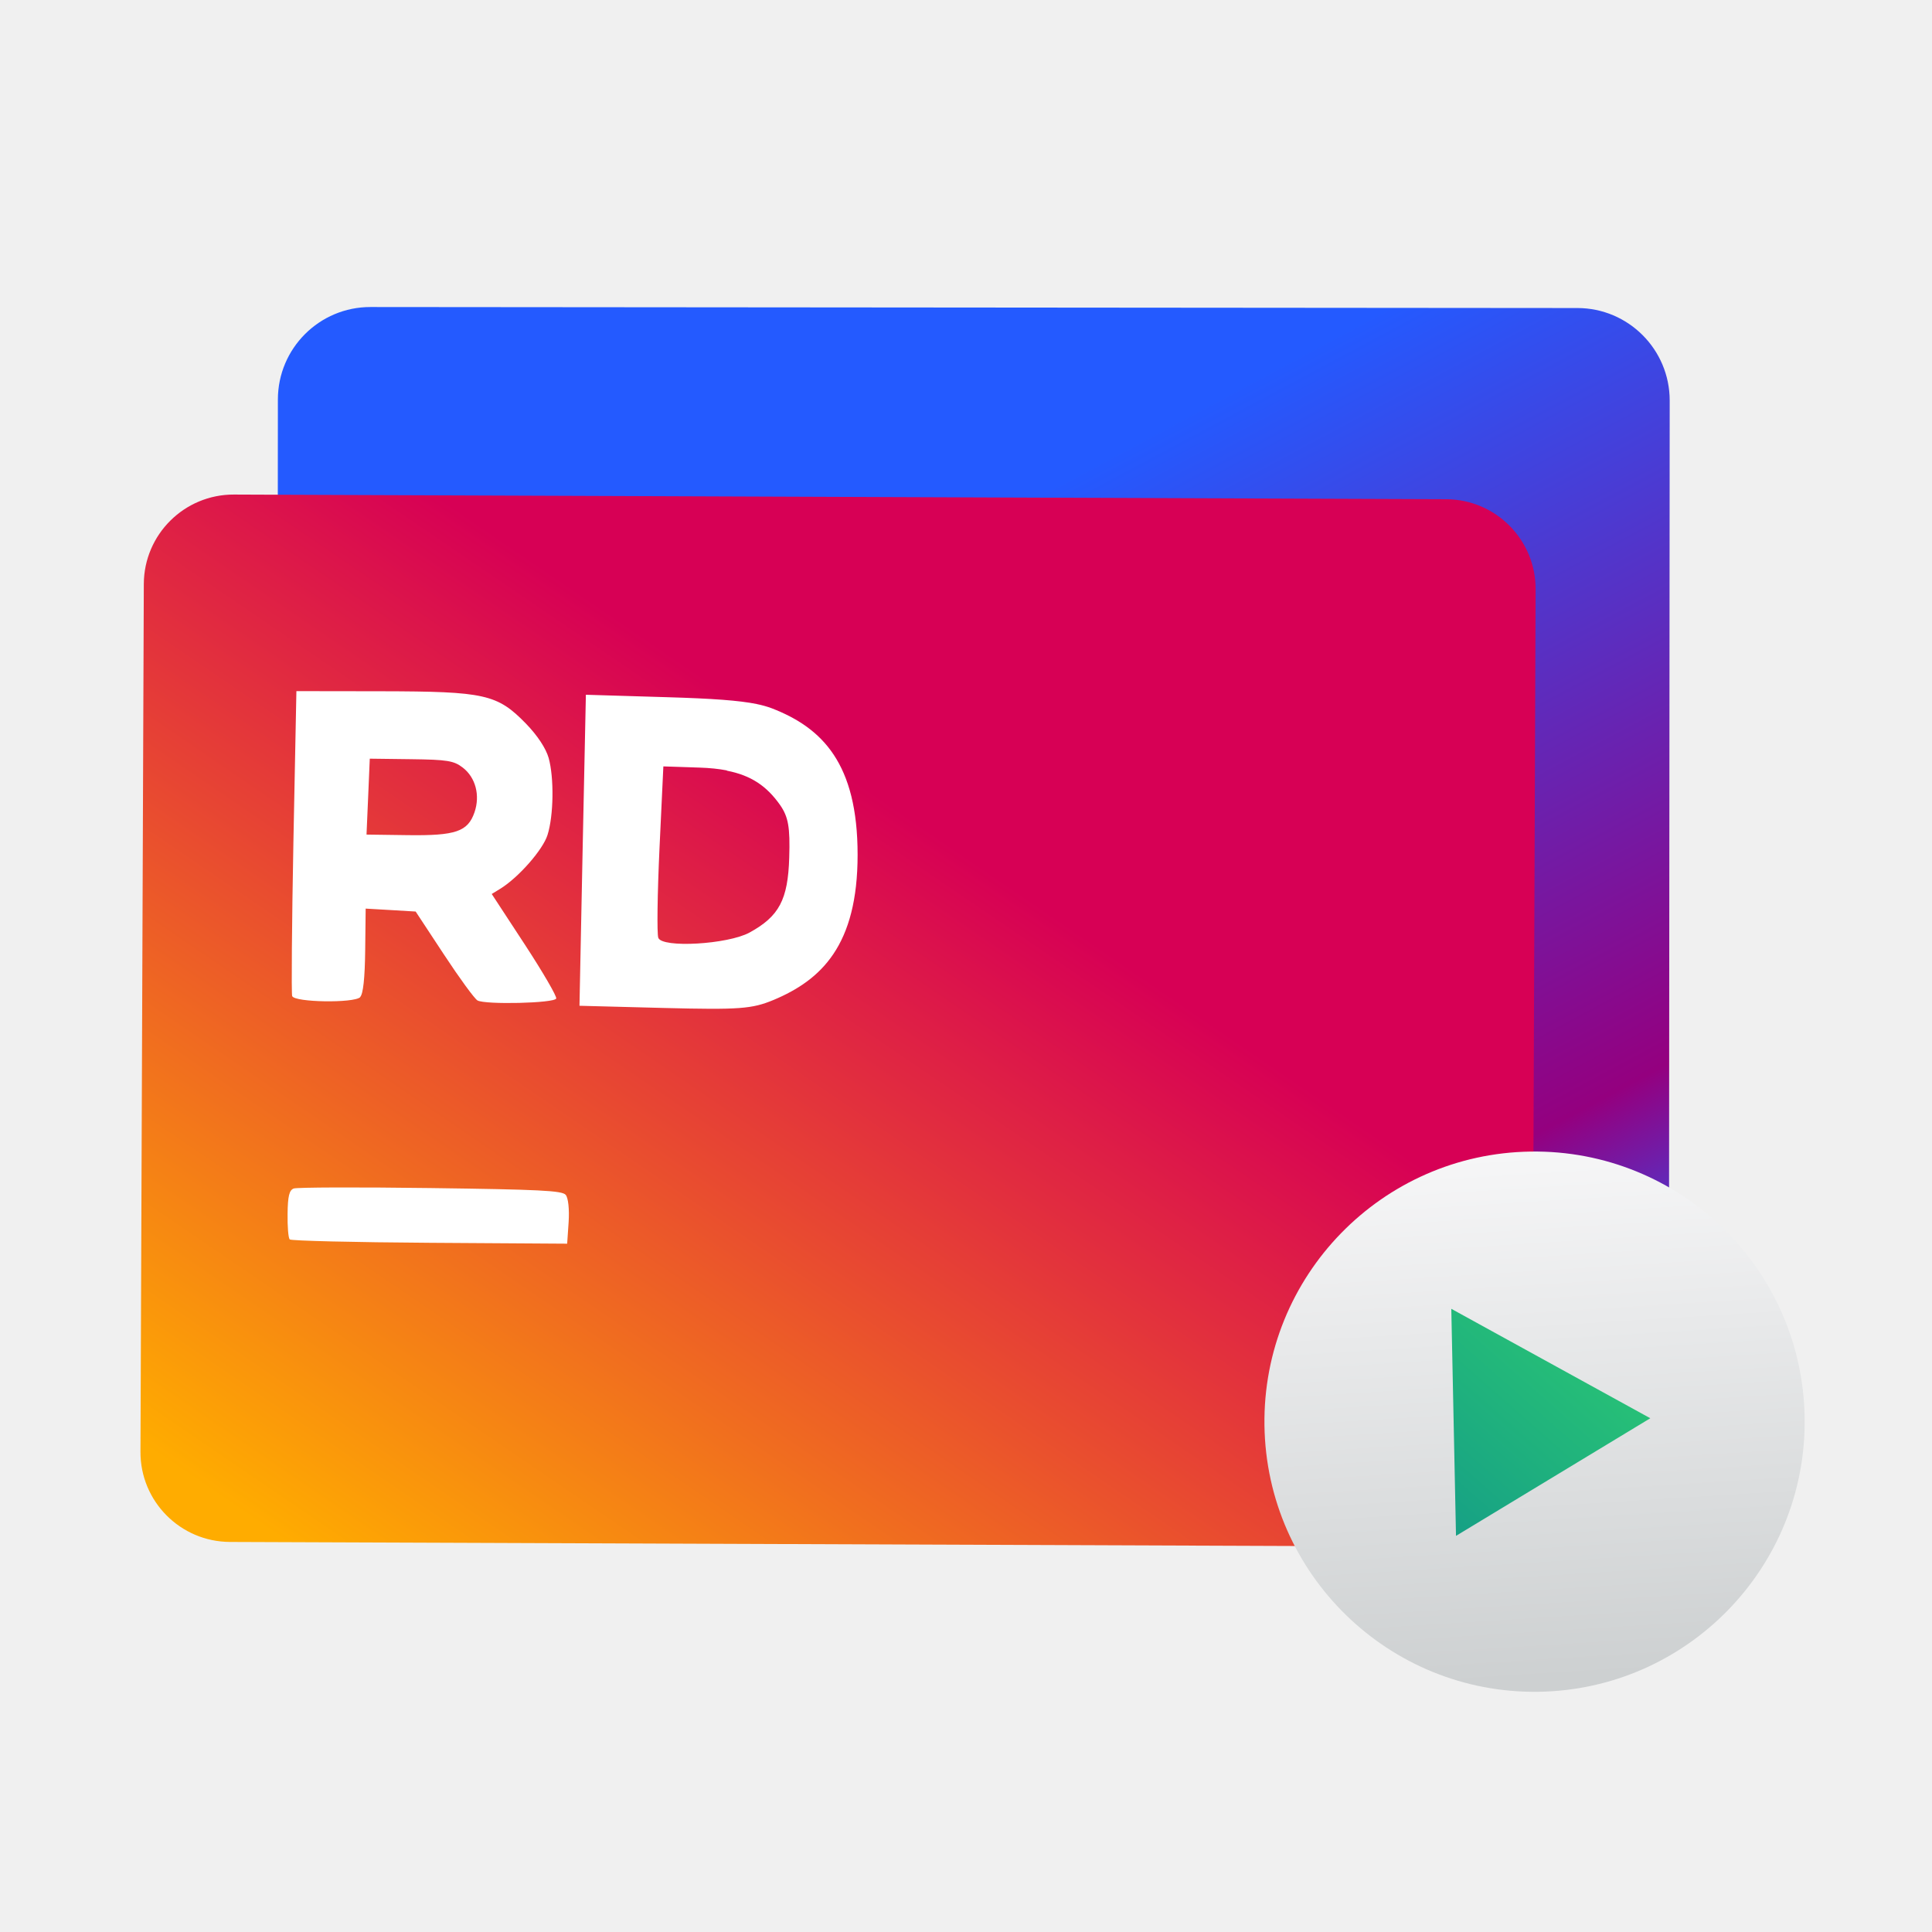
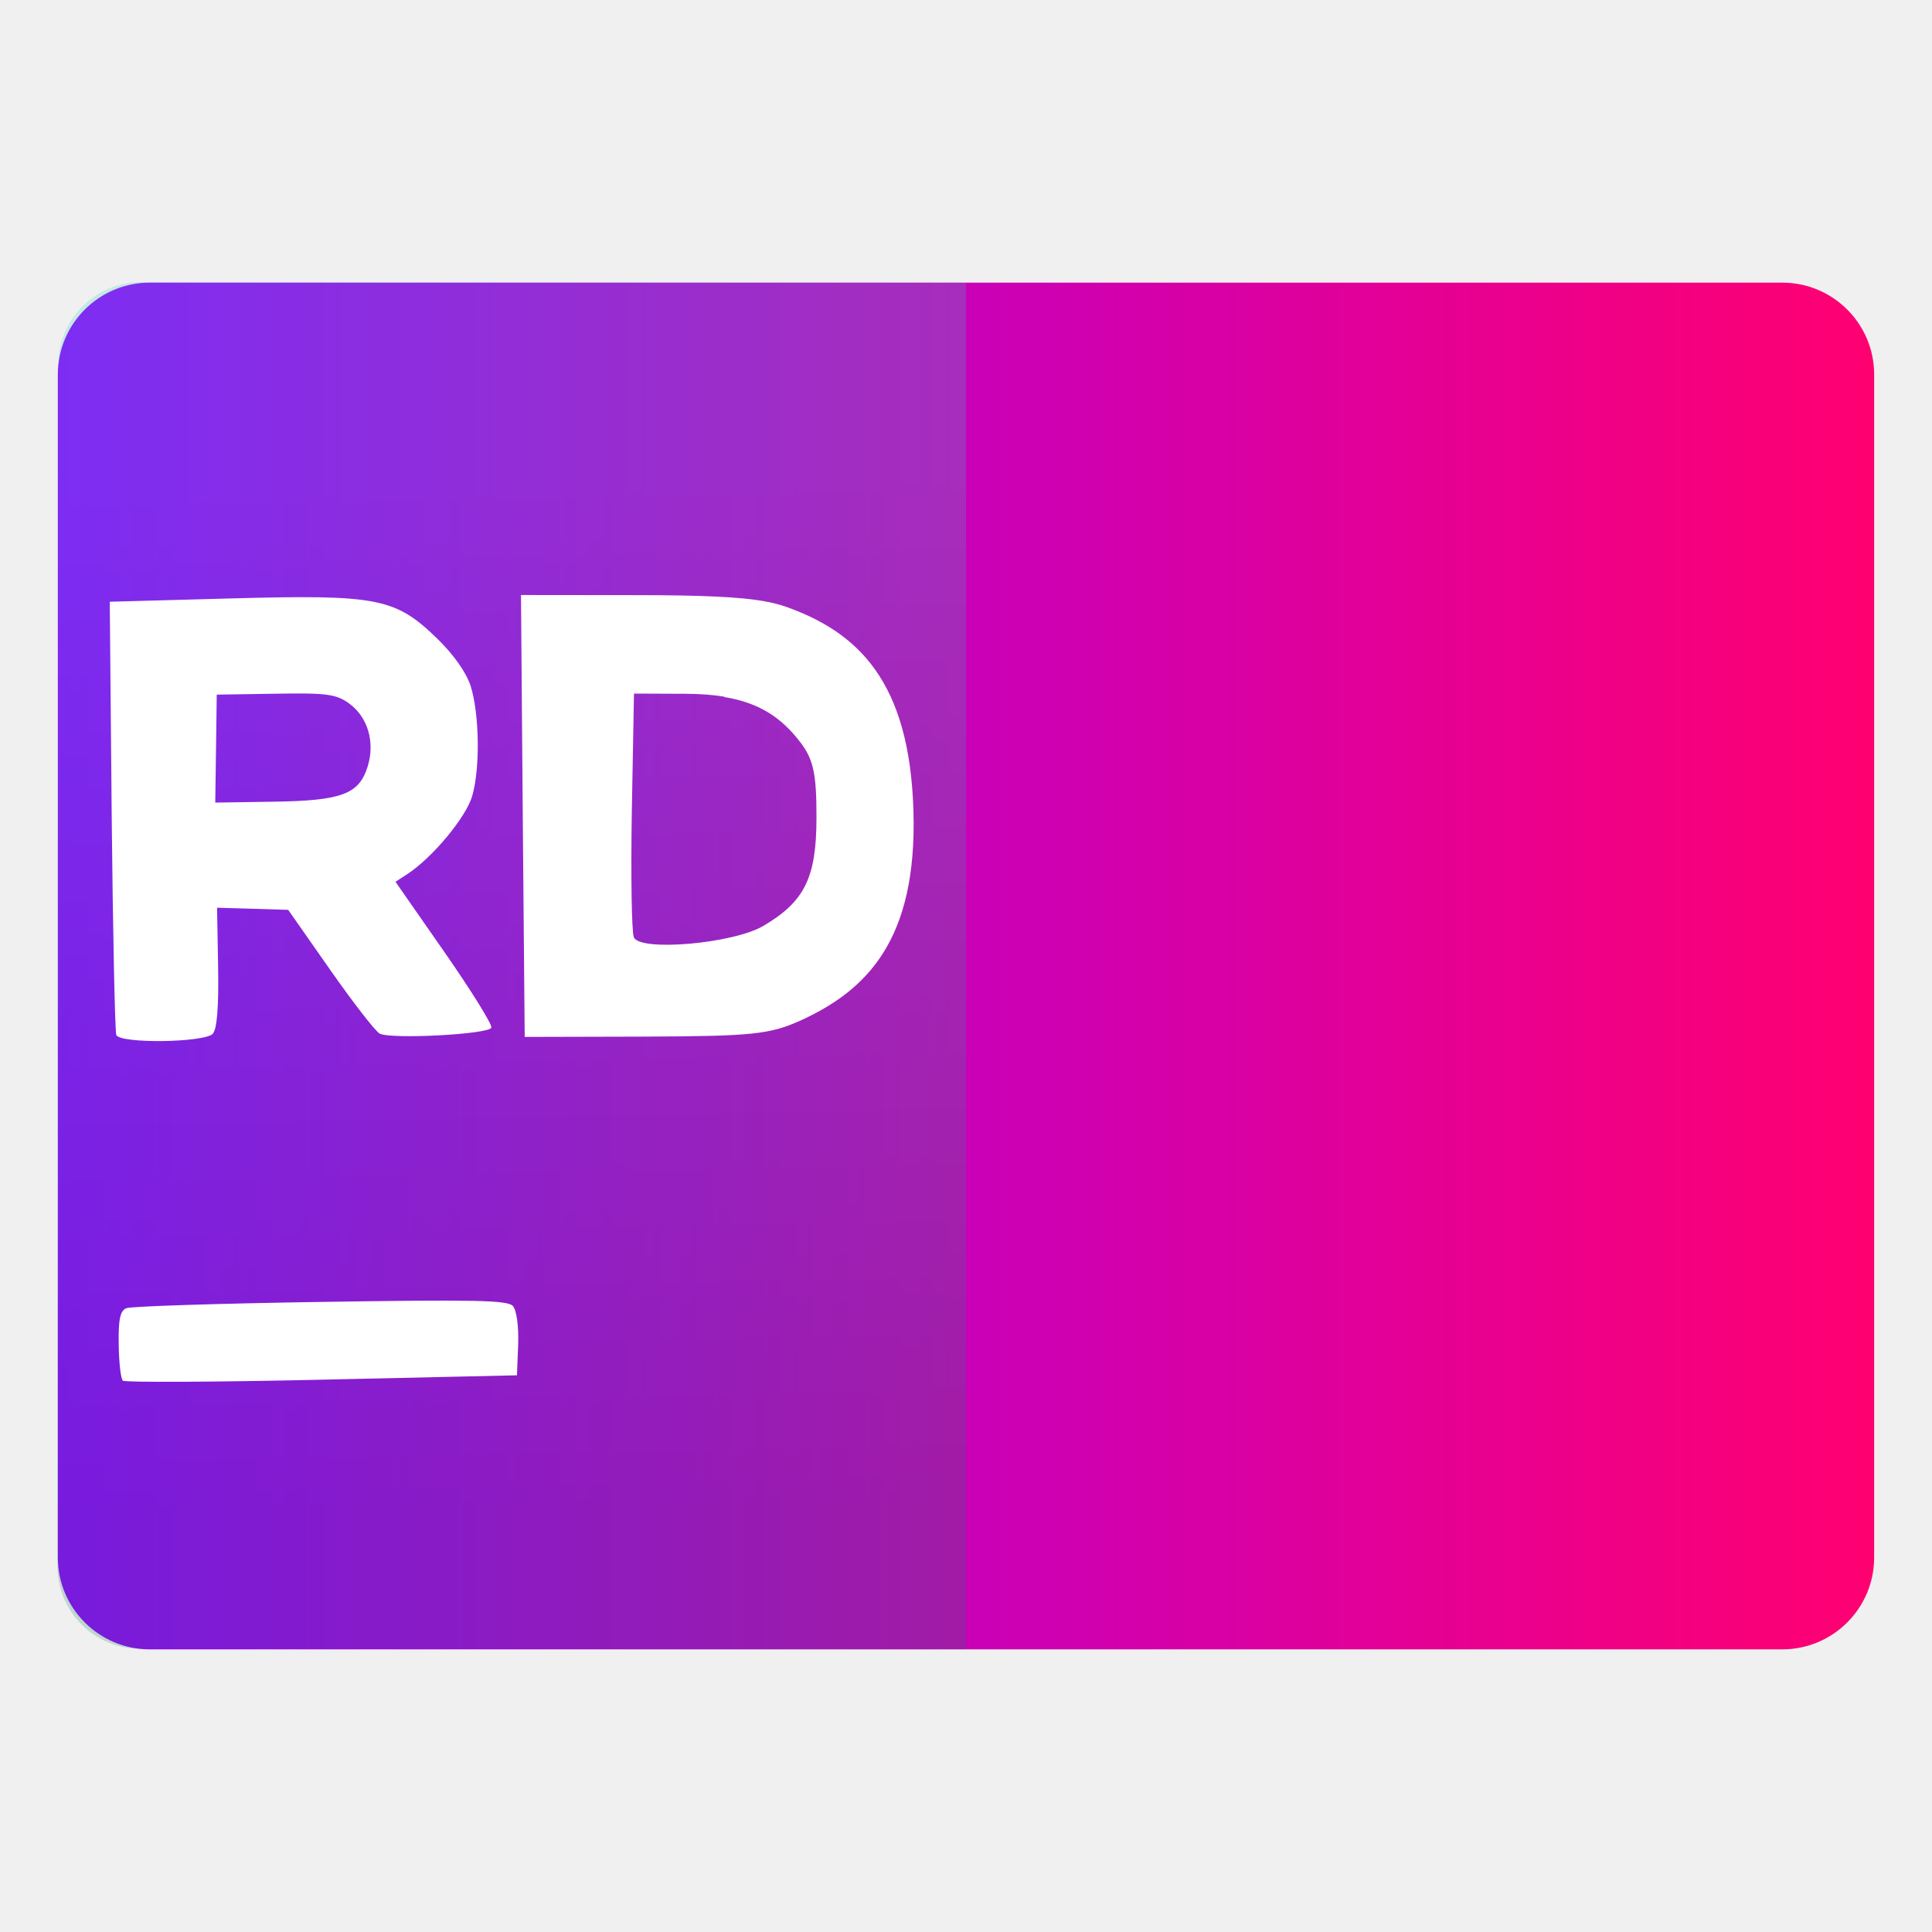
- <svg xmlns="http://www.w3.org/2000/svg" style="clip-rule:evenodd;fill-rule:evenodd;stroke-linejoin:round;stroke-miterlimit:1.414" version="1.1" viewBox="0 0 48 48">
-   <path d="m41.483 9.953c1e-3 -1.269-1.027-2.3-2.295-2.3l-29.983-0.025c-1.27-2e-3 -2.299 1.027-2.301 2.295l-0.018 21.426c-1e-3 1.269 1.027 2.299 2.296 2.3l29.983 0.025c1.269 2e-3 2.299-1.027 2.301-2.296l0.017-21.425z" style="fill:url(#_Linear1)" />
-   <path d="m38.152 14.642c5e-3 -1.231-0.991-2.234-2.222-2.239l-30.118-0.116c-1.231-4e-3 -2.234 0.991-2.239 2.222l-0.083 21.561c-5e-3 1.231 0.991 2.234 2.222 2.239l30.118 0.115c1.231 5e-3 2.235-0.99 2.239-2.221l0.083-21.561z" style="fill:url(#_Linear2)" />
-   <path d="m18.799 17.491c-0.432-0.088-1.093-0.136-2.216-0.169l-2.027-0.061-0.081 3.864-0.078 3.863 2.111 0.055c1.866 0.047 2.175 0.023 2.712-0.2 1.182-0.496 2.089-1.352 2.087-3.611-1e-3 -2.26-0.873-3.149-2.136-3.636-0.119-0.044-0.241-0.078-0.366-0.103l-6e-3 -2e-3zm-0.737 1.657c0.595 0.116 0.985 0.378 1.319 0.852 0.205 0.296 0.251 0.552 0.227 1.307-0.031 1.045-0.25 1.459-0.986 1.862-0.54 0.295-2.176 0.389-2.267 0.13-0.036-0.101-0.022-1.101 0.03-2.221l0.096-2.037 0.903 0.03c0.25 8e-3 0.472 0.031 0.67 0.069l8e-3 8e-3zm-8.915 0.644l0.04-0.943 1.026 0.013c0.899 0.011 1.062 0.038 1.282 0.207 0.322 0.246 0.438 0.693 0.294 1.112-0.166 0.481-0.468 0.584-1.662 0.568l-1.021-0.014 0.041-0.943zm-0.199 4.978c0.074-0.073 0.117-0.465 0.125-1.155l0.012-1.041 0.621 0.036 0.621 0.037 0.701 1.065c0.385 0.586 0.761 1.101 0.835 1.144 0.194 0.109 1.915 0.069 1.956-0.048 0.019-0.053-0.334-0.659-0.783-1.346l-0.819-1.251 0.212-0.13c0.453-0.279 1.06-0.97 1.174-1.337 0.153-0.482 0.165-1.423 0.028-1.913-0.068-0.239-0.277-0.557-0.564-0.853-0.713-0.731-1.017-0.799-3.588-0.804l-2.115-3e-3 -0.074 3.73c-0.039 2.052-0.053 3.784-0.031 3.846 0.057 0.157 1.534 0.18 1.691 0.027l-2e-3 -4e-3zm5.18 5.585c0.019-0.317-0.01-0.592-0.073-0.669-0.088-0.107-0.668-0.133-3.359-0.169-1.789-0.024-3.318-0.019-3.399 0.011-0.11 0.041-0.147 0.19-0.152 0.627-5e-3 0.316 0.018 0.602 0.053 0.638 0.035 0.034 1.599 0.072 3.477 0.084l3.416 0.022 0.037-0.544z" style="fill-rule:nonzero;fill:#fff" />
-   <path d="m38.033 28.61c3.704-0.051 6.752 2.914 6.803 6.618s-2.914 6.752-6.618 6.804c-3.704 0.051-6.752-2.915-6.803-6.619s2.914-6.752 6.618-6.803z" style="fill:url(#_Linear3)" />
-   <path d="m36.174 38.158l-0.117-5.641 4.944 2.719-4.827 2.922z" style="fill-rule:nonzero;fill:url(#_Linear4)" />
+ <svg xmlns="http://www.w3.org/2000/svg" style="clip-rule:evenodd;fill-rule:evenodd;stroke-linejoin:round;stroke-miterlimit:2" version="1.1" viewBox="0 0 48 48">
+   <path d="m46.563 9.304c0-1.259-1.023-2.282-2.283-2.282h-40.56c-1.26 0-2.283 1.023-2.283 2.282v29.392c0 1.259 1.023 2.282 2.283 2.282h40.56c1.26 0 2.283-1.023 2.283-2.282v-29.392z" style="fill:url(#_Linear1)" />
+   <path d="m24 7.022v33.956l-20.521-0.014c-0.544 0-1.066-0.217-1.451-0.603-0.385-0.385-0.601-0.907-0.601-1.451 4e-3 -6.056 0.017-23.795 0.021-29.85 0-0.546 0.217-1.068 0.603-1.452 0.385-0.385 0.907-0.601 1.451-0.601l20.498 0.015z" style="fill:url(#_Linear2)" />
+   <path d="m18.979 14.935c-0.617-0.107-1.557-0.148-3.154-0.149l-2.881-3e-3 0.044 5.49 0.048 5.489 3-8e-3c2.652-0.01 3.09-0.057 3.843-0.395 1.658-0.753 2.911-2.006 2.815-5.214-0.094-3.209-1.369-4.436-3.182-5.076-0.171-0.057-0.346-0.101-0.524-0.131l-9e-3 -3e-3zm-0.978 2.384c0.849 0.14 1.414 0.496 1.908 1.155 0.303 0.412 0.379 0.774 0.376 1.847-1e-3 1.485-0.295 2.082-1.324 2.685-0.755 0.441-3.074 0.642-3.214 0.278-0.055-0.142-0.076-1.563-0.049-3.156l0.053-2.896 1.284 5e-3c0.355 1e-3 0.671 0.025 0.954 0.071l0.012 0.011zm-12.634 1.28l0.018-1.341 1.458-0.023c1.277-0.022 1.509 0.01 1.829 0.241 0.467 0.336 0.65 0.966 0.463 1.567-0.216 0.69-0.641 0.849-2.337 0.875l-1.45 0.022 0.019-1.341zm-0.078 7.078c0.102-0.107 0.147-0.666 0.13-1.646l-0.026-1.479 0.884 0.026 0.883 0.027 1.039 1.484c0.571 0.816 1.126 1.532 1.233 1.59 0.28 0.147 2.722 0.019 2.776-0.148 0.024-0.076-0.502-0.923-1.168-1.88l-1.214-1.743 0.296-0.193c0.632-0.415 1.465-1.421 1.612-1.947 0.198-0.691 0.176-2.027-0.039-2.718-0.106-0.336-0.416-0.779-0.836-1.188-1.042-1.009-1.477-1.093-5.128-0.994l-3.004 0.082 0.048 5.3c0.029 2.916 0.081 5.376 0.114 5.463 0.088 0.221 2.186 0.193 2.403-0.031l-3e-3 -5e-3zm7.585 7.718c0.014-0.451-0.038-0.84-0.131-0.947-0.129-0.148-0.954-0.161-4.777-0.102-2.542 0.039-4.713 0.109-4.826 0.155-0.155 0.063-0.201 0.276-0.191 0.897 6e-3 0.449 0.051 0.854 0.102 0.904 0.051 0.046 2.274 0.036 4.941-0.024l4.852-0.109 0.03-0.774z" style="fill-rule:nonzero;fill:#fff" />
  <defs>
-     <linearGradient id="_Linear1" x2="1" gradientTransform="matrix(12.0508,22.7259,-22.7259,12.0508,-96.4903,77.1526)" gradientUnits="userSpaceOnUse">
-       <stop style="stop-color:#245aff" offset="0" />
-       <stop style="stop-color:#94007f" offset=".77" />
-       <stop style="stop-color:#245aff" offset="1" />
+     <linearGradient id="_Linear1" x2="1" gradientTransform="matrix(45.125,0,0,33.956,1.43749,24)" gradientUnits="userSpaceOnUse">
+       <stop style="stop-color:#9400ff" offset="0" />
+       <stop style="stop-color:#ff0071" offset="1" />
    </linearGradient>
-     <linearGradient id="_Linear2" x2="1" gradientTransform="matrix(13.3135,-19.5682,19.5682,13.3135,248.34,202.497)" gradientUnits="userSpaceOnUse">
-       <stop style="stop-color:#ffac00" offset="0" />
-       <stop style="stop-color:#d70055" offset="1" />
-     </linearGradient>
-     <linearGradient id="_Linear3" x2="1" gradientTransform="matrix(-.856665 -13.0584 13.0584 -.856665 412.066 17.2237)" gradientUnits="userSpaceOnUse">
-       <stop style="stop-color:#cdd0d1" offset="0" />
-       <stop style="stop-color:#f6f6f7" offset="1" />
-     </linearGradient>
-     <linearGradient id="_Linear4" x2="1" gradientTransform="matrix(4.95611,-5.63345,5.63345,4.95611,219.232,199.315)" gradientUnits="userSpaceOnUse">
-       <stop style="stop-color:#16a085" offset="0" />
-       <stop style="stop-color:#2dcb72" offset="1" />
+     <linearGradient id="_Linear2" x2="1" gradientTransform="matrix(-.363346 -25.361 25.361 -.363346 624.487 28.7043)" gradientUnits="userSpaceOnUse">
+       <stop style="stop-color:#147966;stop-opacity:.22" offset="0" />
+       <stop style="stop-color:#2dcbc6;stop-opacity:.22" offset="1" />
    </linearGradient>
  </defs>
</svg>
